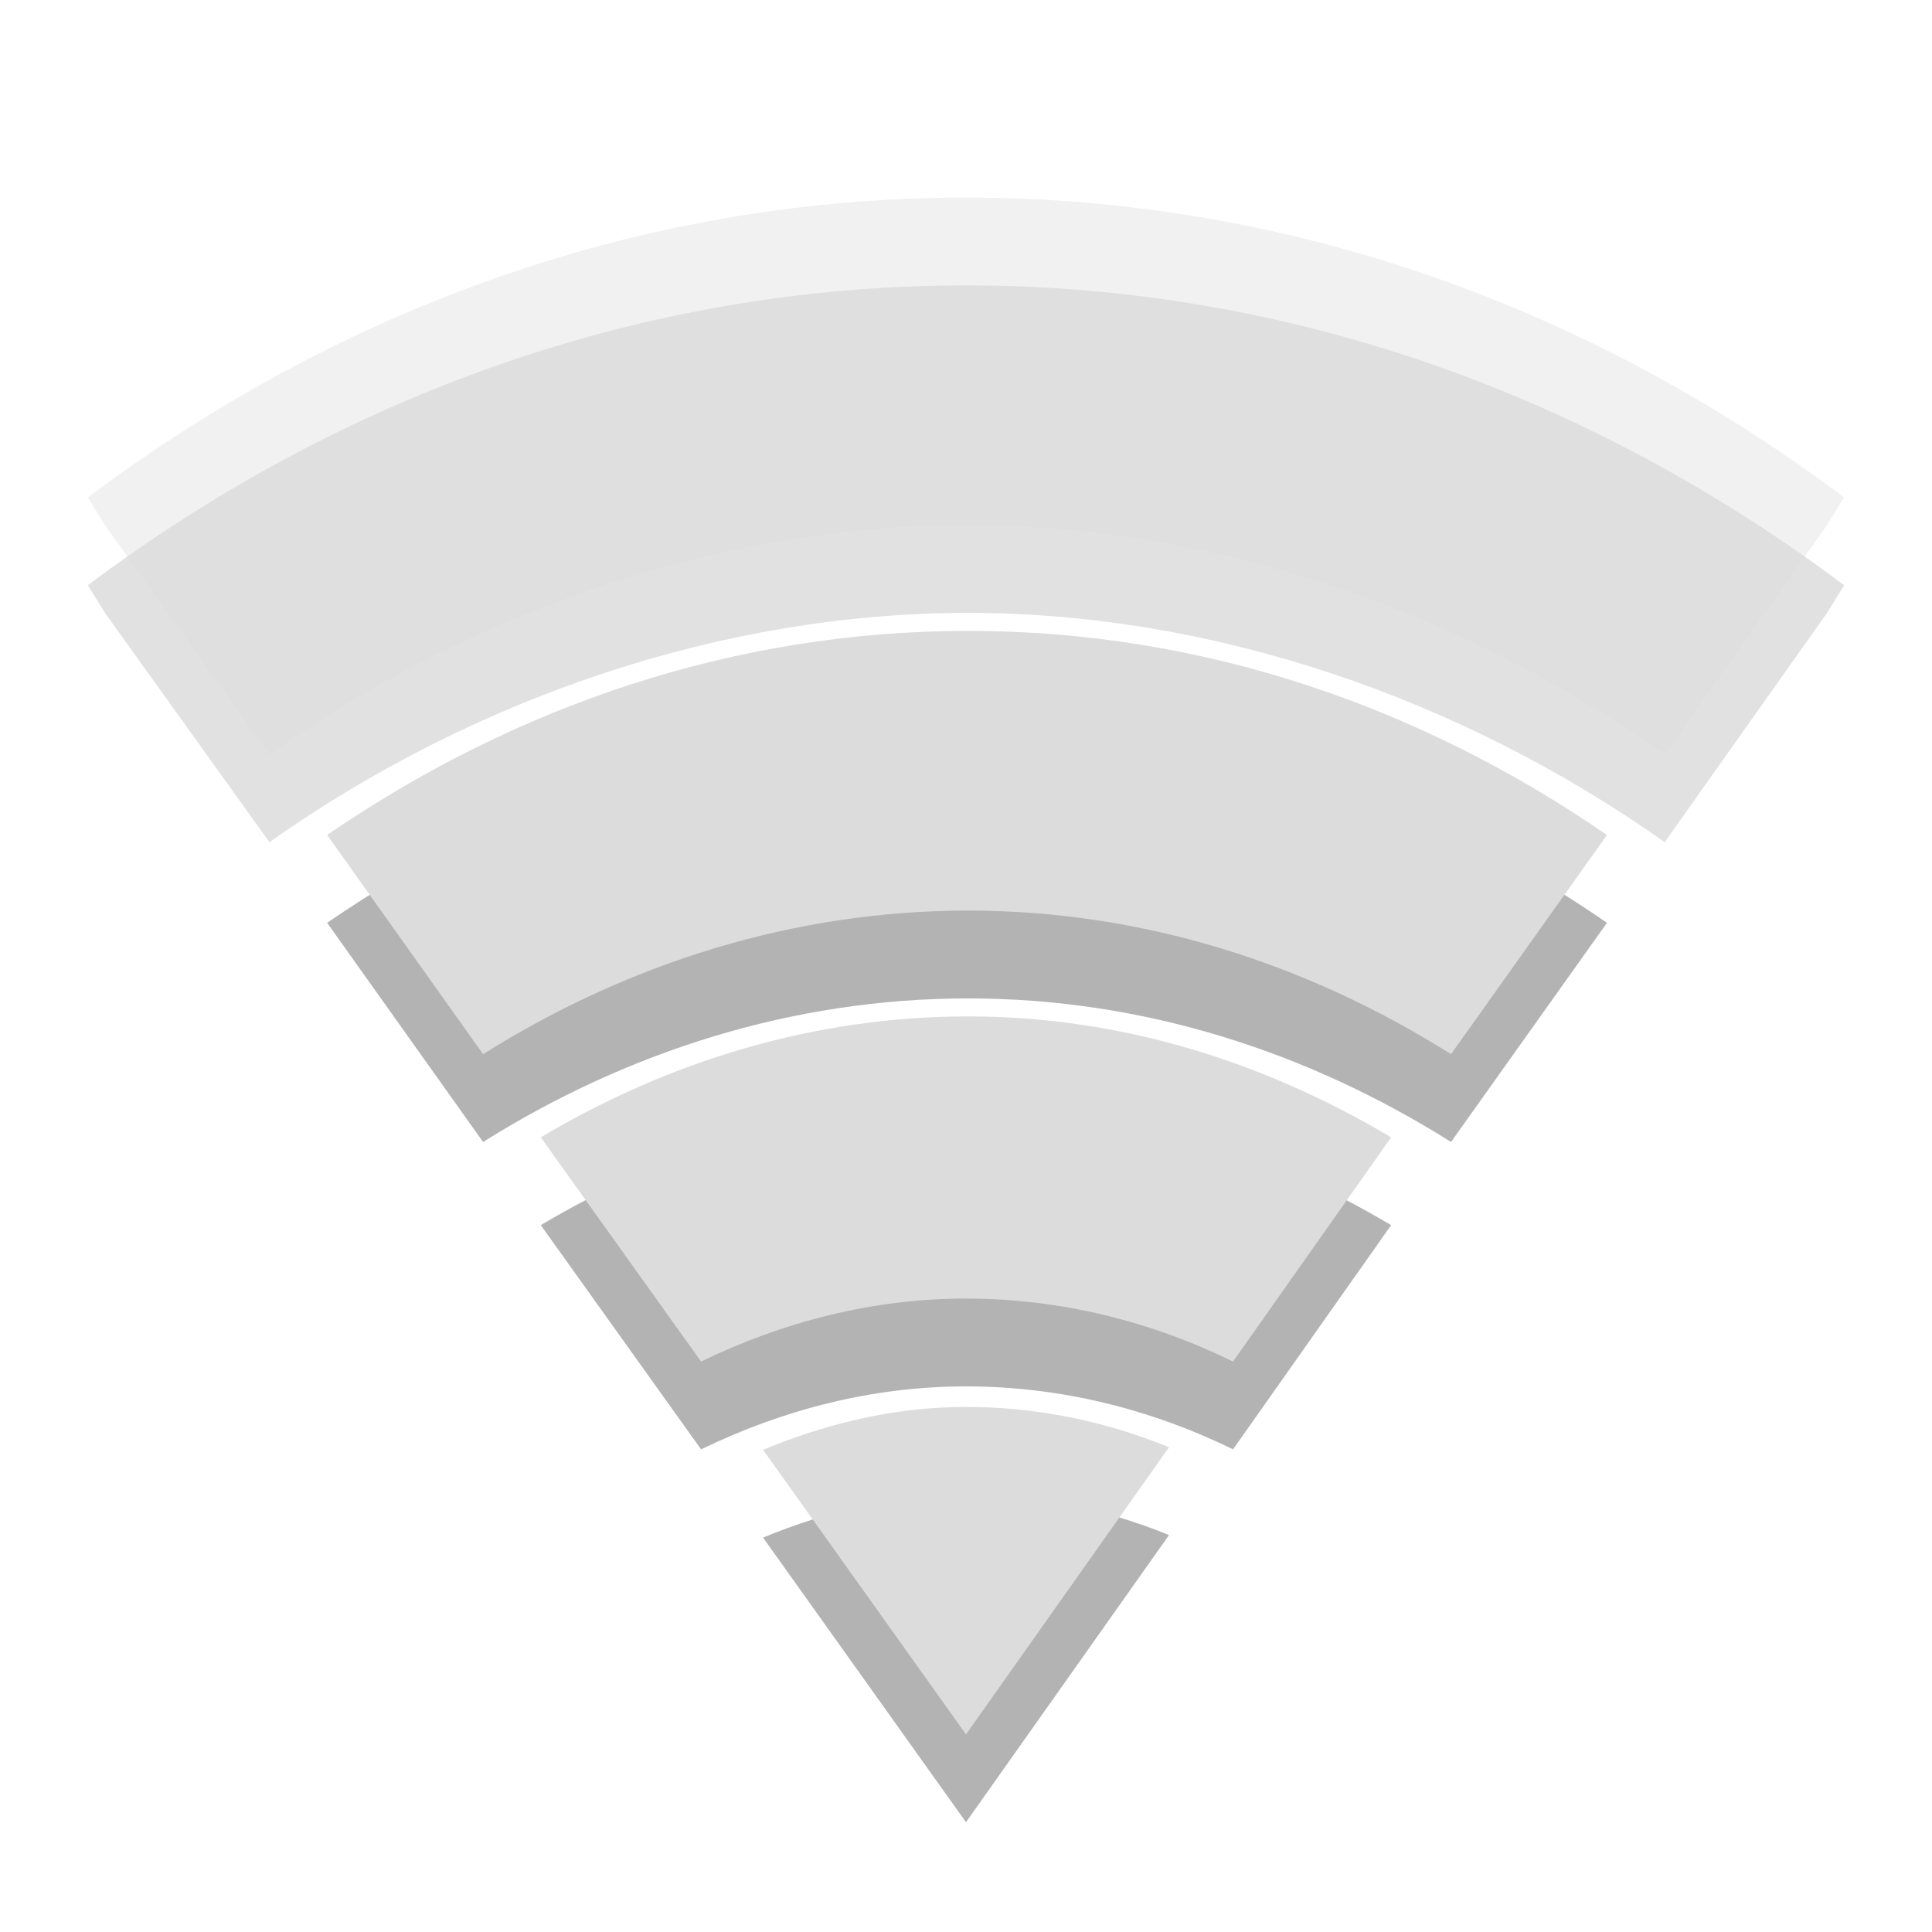
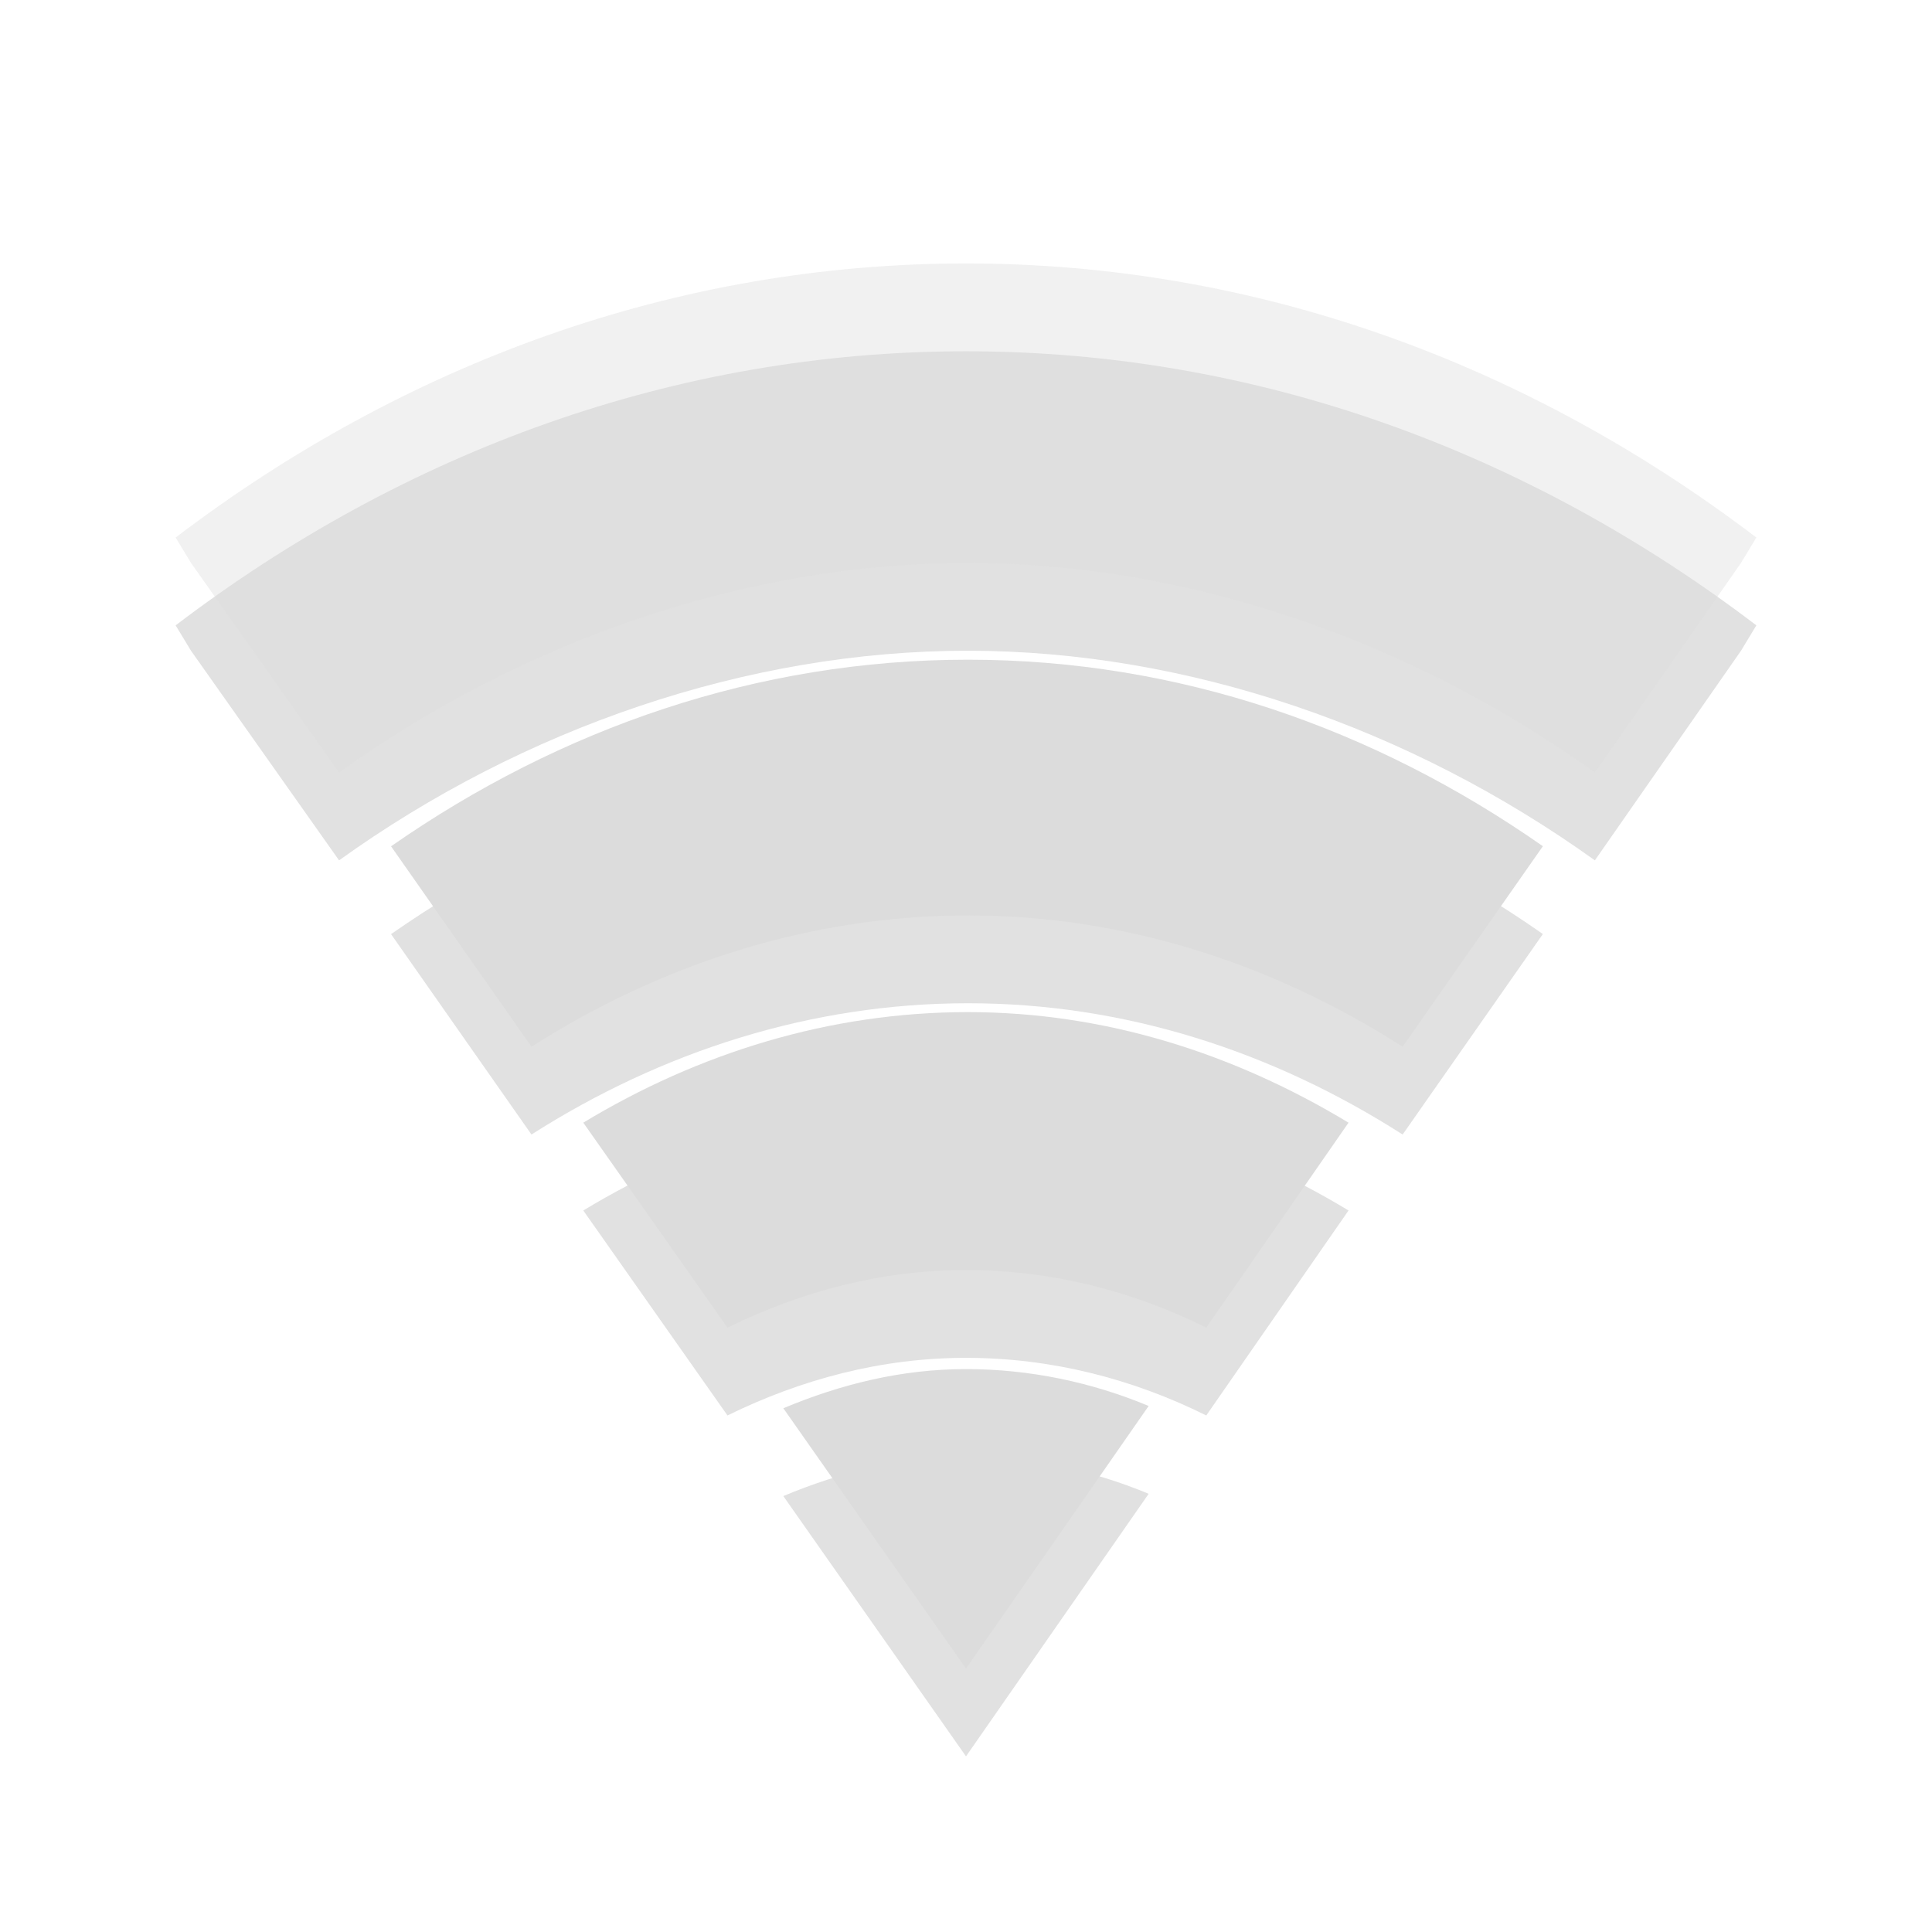
- <svg xmlns="http://www.w3.org/2000/svg" width="22" viewBox="0 0 22 22" height="22">
-   <g style="line-height:normal;color:#000">
-     <g>
-       <path style="opacity:.12" d="M 11,3.25 C 7.322,3.25 3.89,4.499 1,6.664 L 1.195,6.979 3.068,9.59 C 5.397,7.943 8.237,6.978 11.024,6.979 c 2.787,0.001 5.605,0.967 7.932,2.611 L 20.805,6.979 21,6.664 C 18.11,4.499 14.678,3.25 11,3.25 Z" />
-       <path style="opacity:.3" d="m 11.024,8.184 c -2.663,0 -5.154,0.853 -7.299,2.324 l 1.776,2.496 c 1.646,-1.034 3.536,-1.635 5.523,-1.635 1.987,0 3.857,0.601 5.499,1.635 l 1.776,-2.496 C 16.161,9.037 13.687,8.184 11.024,8.184 Z" />
-       <path style="opacity:.3" d="m 11.024,12.574 c -1.747,0 -3.407,0.508 -4.866,1.377 L 7.983,16.504 c 0.934,-0.452 1.95,-0.717 3.017,-0.717 1.074,0 2.104,0.259 3.041,0.717 l 1.8,-2.553 C 14.391,13.089 12.764,12.574 11.024,12.574 Z" />
-     </g>
-     <g style="fill:#dcdcdc">
-       <path style="opacity:.4" d="M 11,2.25 C 7.322,2.25 3.89,3.499 1,5.664 L 1.195,5.979 3.068,8.59 C 5.397,6.943 8.237,5.978 11.024,5.979 c 2.787,0.001 5.605,0.967 7.932,2.611 L 20.805,5.979 21,5.664 C 18.11,3.499 14.678,2.25 11,2.25 Z" />
-       <path d="m 11.024,7.184 c -2.663,0 -5.154,0.853 -7.299,2.324 l 1.776,2.496 c 1.646,-1.034 3.536,-1.635 5.523,-1.635 1.987,0 3.857,0.601 5.499,1.635 l 1.776,-2.496 C 16.161,8.037 13.687,7.184 11.024,7.184 Z" />
-       <path d="m 11.024,11.574 c -1.747,0 -3.407,0.508 -4.866,1.377 L 7.983,15.504 c 0.934,-0.452 1.95,-0.717 3.017,-0.717 1.074,0 2.104,0.259 3.041,0.717 l 1.8,-2.553 C 14.391,12.089 12.764,11.574 11.024,11.574 Z" />
-     </g>
-     <g>
-       <path style="opacity:.3" d="m 11,17.021 c -0.814,0 -1.585,0.188 -2.311,0.488 L 11,20.75 13.312,17.48 c -0.72,-0.295 -1.503,-0.459 -2.311,-0.459 z" />
-       <path style="fill:#dcdcdc" d="m 11,16.021 c -0.814,0 -1.585,0.188 -2.311,0.488 L 11,19.75 13.312,16.48 c -0.72,-0.295 -1.503,-0.459 -2.311,-0.459 z" />
-     </g>
+ <svg xmlns="http://www.w3.org/2000/svg" width="22" viewBox="0 0 22 22" height="22" id="svg2" version="1.1">
+   <defs id="defs30" />
+   <g id="g3032" transform="translate(0,1)" style="fill:#000000;fill-opacity:1;opacity:0.3">
+     <path style="line-height:normal;opacity:0.4;color:#000000;fill:#000000;fill-opacity:1" d="M 11,3 C 7.69,3 4.601,4.142 2,6.121 L 2.175,6.41 3.861,8.797 C 5.957,7.291 8.513,6.409 11.022,6.41 13.531,6.411 16.066,7.294 18.161,8.797 L 19.825,6.41 20,6.121 C 17.399,4.142 14.31,3 11,3 z" id="path3034" />
+     <path style="line-height:normal;opacity:0.4;color:#000000;fill:#000000;fill-opacity:1" d="m 11.022,7.512 c -2.397,0 -4.639,0.78 -6.569,2.125 l 1.599,2.282 c 1.482,-0.945 3.182,-1.495 4.971,-1.495 1.788,0 3.472,0.55 4.949,1.495 L 17.569,9.636 C 15.645,8.291 13.418,7.512 11.022,7.512 z" id="path3036" />
+     <path style="line-height:normal;opacity:0.4;color:#000000;fill:#000000;fill-opacity:1" d="m 11.022,11.525 c -1.572,0 -3.066,0.464 -4.38,1.259 l 1.642,2.334 c 0.841,-0.413 1.755,-0.656 2.715,-0.656 0.967,0 1.894,0.237 2.737,0.656 l 1.62,-2.334 c -1.305,-0.788 -2.77,-1.259 -4.336,-1.259 z" id="path3038" />
+     <path style="line-height:normal;opacity:0.4;color:#000000;fill:#000000;fill-opacity:1" d="m 11,15.59 c -0.733,0 -1.426,0.172 -2.08,0.446 L 11,19 13.08,16.01 c -0.648,-0.27 -1.353,-0.42 -2.08,-0.42 z" id="path3040" />
  </g>
+   <path style="line-height:normal;opacity:0.4;color:#000000;fill:#dcdcdc" d="M 11,3 C 7.69,3 4.601,4.142 2,6.121 L 2.175,6.41 3.861,8.797 C 5.957,7.291 8.513,6.409 11.022,6.41 13.531,6.411 16.066,7.294 18.161,8.797 L 19.825,6.41 20,6.121 C 17.399,4.142 14.31,3 11,3 z" id="path20" />
+   <path style="line-height:normal;opacity:1;color:#000000;fill:#dcdcdc" d="m 11.022,7.512 c -2.397,0 -4.639,0.78 -6.569,2.125 l 1.599,2.282 c 1.482,-0.945 3.182,-1.495 4.971,-1.495 1.788,0 3.472,0.55 4.949,1.495 L 17.569,9.636 C 15.645,8.291 13.418,7.512 11.022,7.512 z" id="path22" />
+   <path style="line-height:normal;opacity:1;color:#000000;fill:#dcdcdc" d="m 11.022,11.525 c -1.572,0 -3.066,0.464 -4.38,1.259 l 1.642,2.334 c 0.841,-0.413 1.755,-0.656 2.715,-0.656 0.967,0 1.894,0.237 2.737,0.656 l 1.62,-2.334 c -1.305,-0.788 -2.77,-1.259 -4.336,-1.259 z" id="path24" />
+   <path style="line-height:normal;opacity:1;color:#000000;fill:#dcdcdc" d="m 11,15.59 c -0.733,0 -1.426,0.172 -2.08,0.446 L 11,19 13.08,16.01 c -0.648,-0.27 -1.353,-0.42 -2.08,-0.42 z" id="path26" />
</svg>
